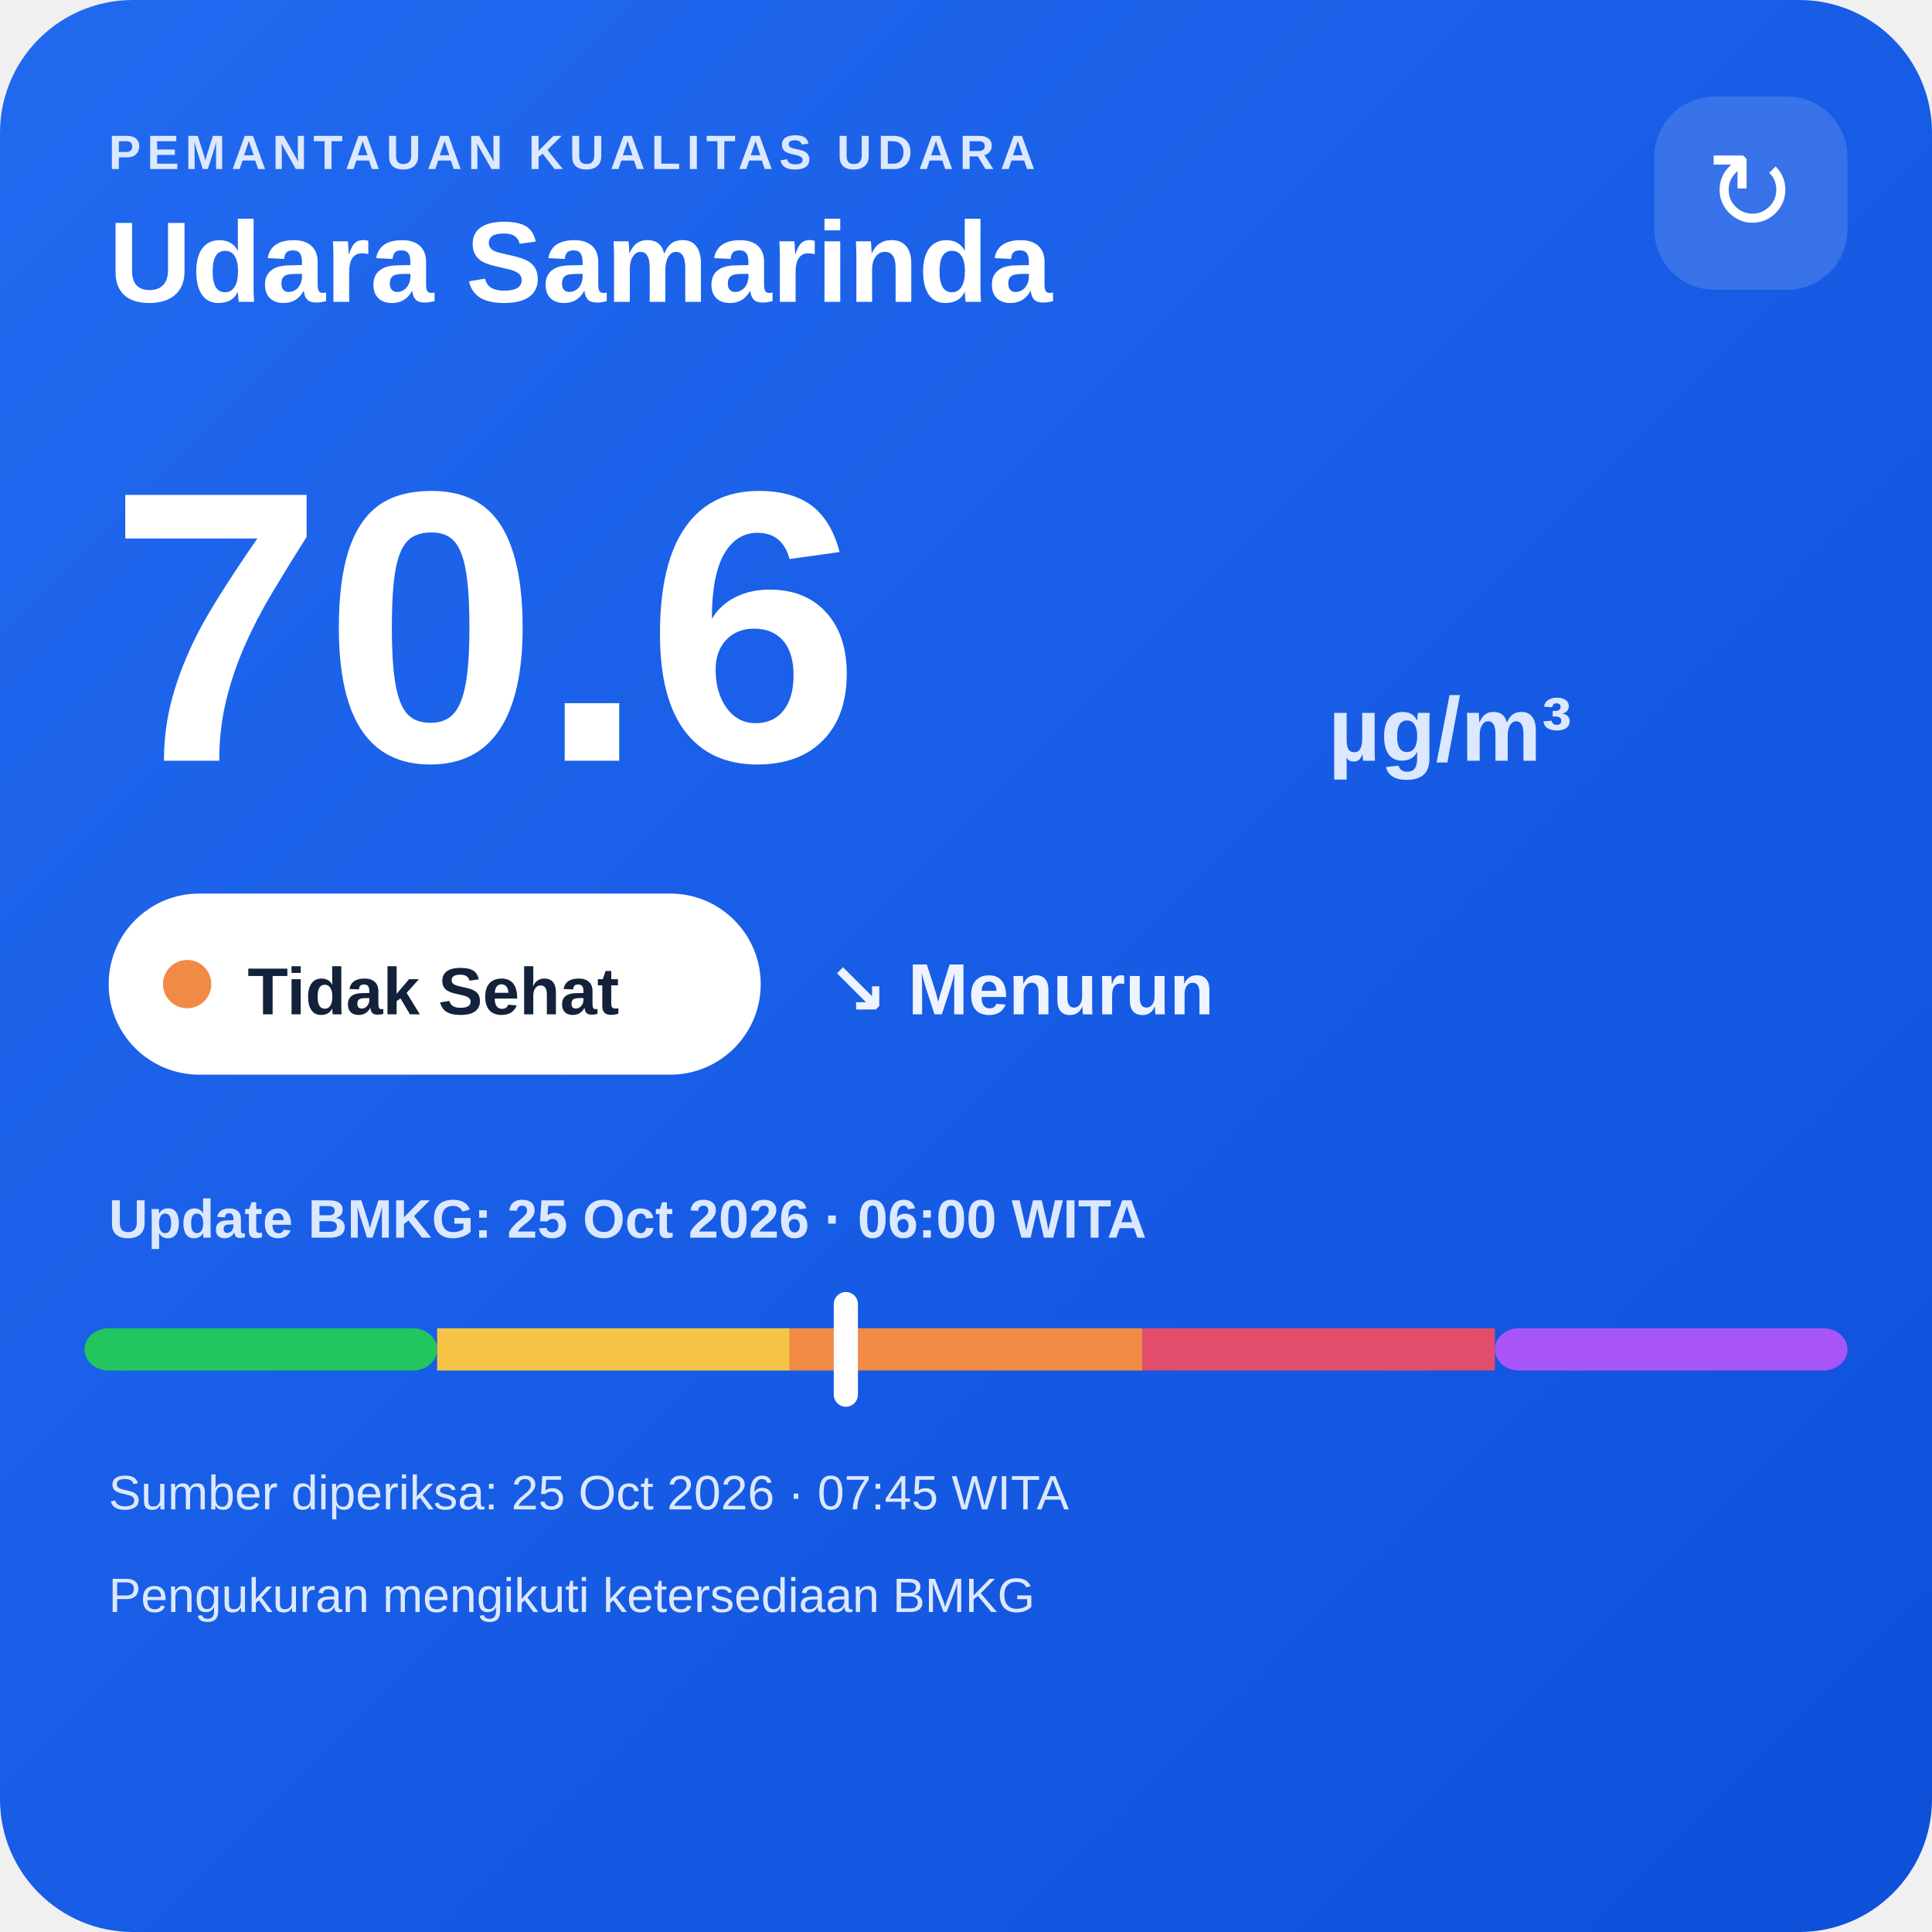
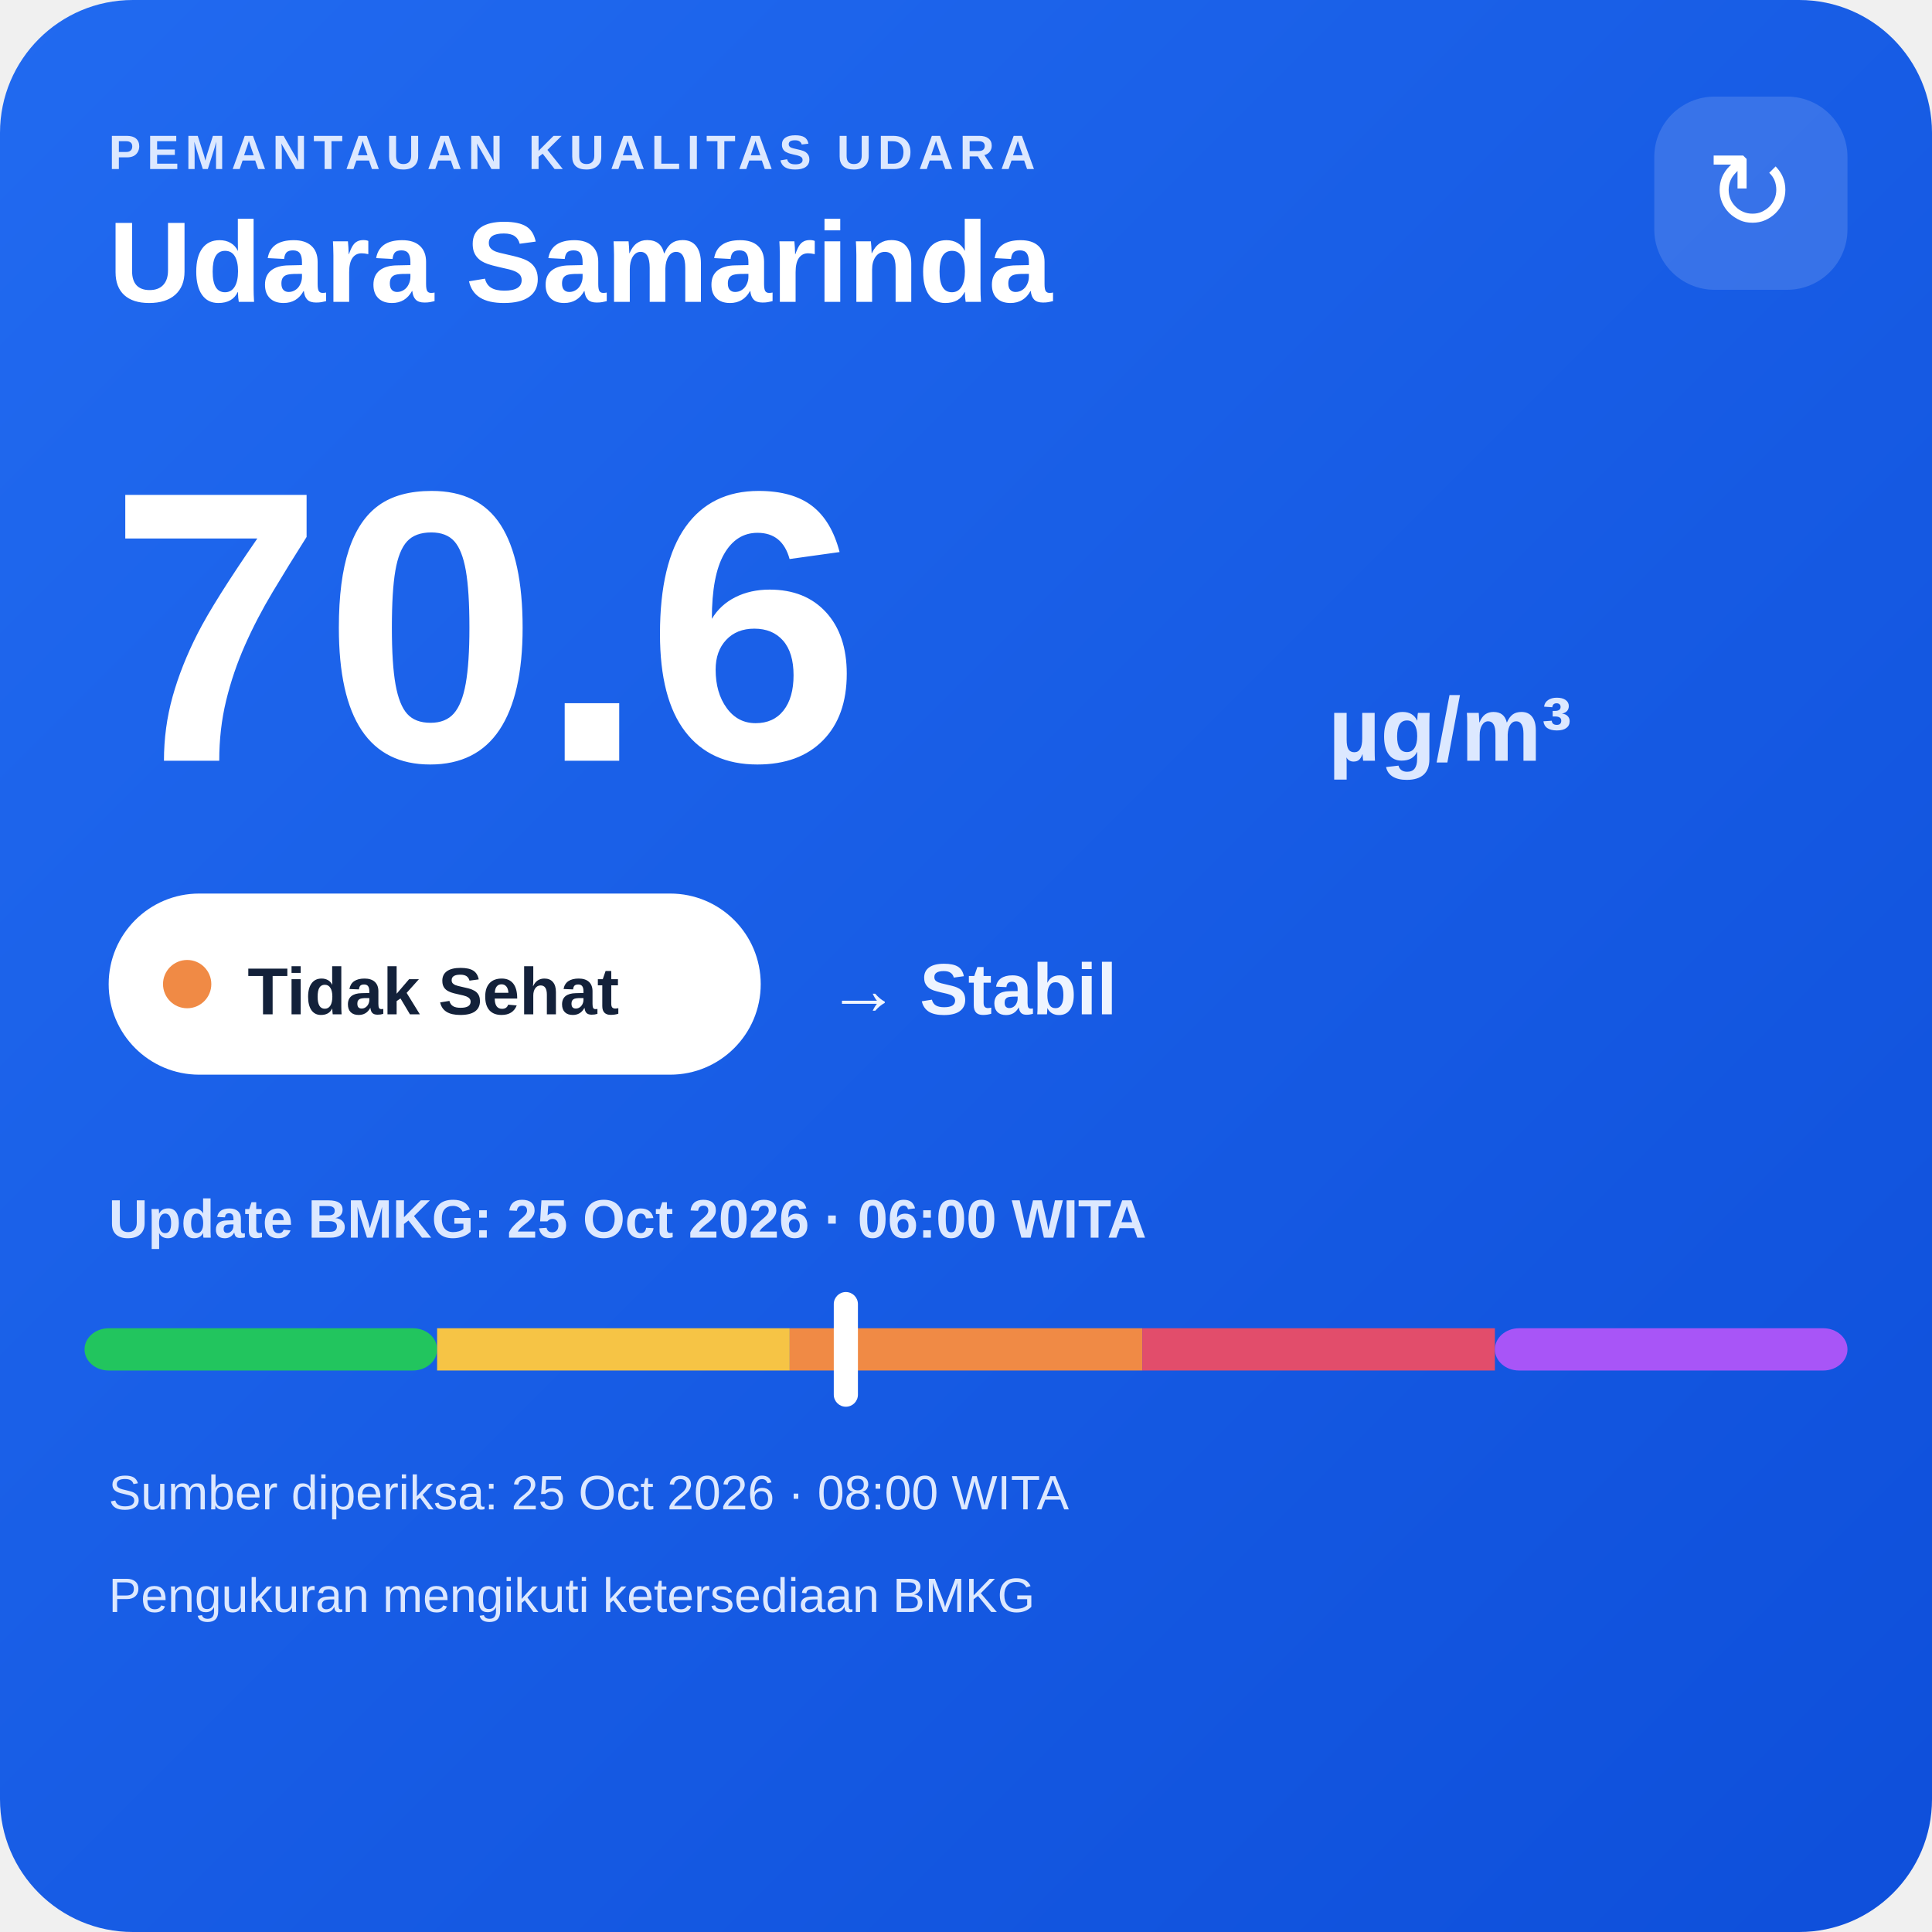
<svg xmlns="http://www.w3.org/2000/svg" width="320" height="320" viewBox="0 0 320 320">
  <defs>
    <linearGradient id="bg" x1="0" y1="0" x2="1" y2="1">
      <stop offset="0" stop-color="#216af0" />
      <stop offset="1" stop-color="#0e4fda" />
    </linearGradient>
  </defs>
  <rect width="320" height="320" rx="22" fill="url(#bg)" />
  <text x="18" y="28" fill="#dce8ff" font-family="Arial,sans-serif" font-size="8" font-weight="700" letter-spacing="1">PEMANTAUAN KUALITAS UDARA</text>
  <text x="18" y="50" fill="#ffffff" font-family="Arial,sans-serif" font-size="19" font-weight="700">Udara Samarinda</text>
  <rect x="274" y="16" width="32" height="32" rx="10" fill="#ffffff" fill-opacity=".14" />
  <text x="290" y="38" text-anchor="middle" fill="#ffffff" font-family="Arial,sans-serif" font-size="18">↻</text>
  <text x="18" y="126" fill="#ffffff" font-family="Arial,sans-serif" font-size="64" font-weight="800">70.6</text>
  <text x="220" y="126" fill="#dce8ff" font-family="Arial,sans-serif" font-size="15" font-weight="700">µg/m³</text>
  <rect x="18" y="148" width="108" height="30" rx="15" fill="#ffffff" />
  <circle cx="31" cy="163" r="4" fill="#f08a45" />
  <text x="41" y="168" fill="#13213a" font-family="Arial,sans-serif" font-size="11" font-weight="700">Tidak Sehat</text>
-   <text x="137" y="168" fill="#eef4ff" font-family="Arial,sans-serif" font-size="12" font-weight="700">↘ Menurun</text>
+   <text x="137" y="168" fill="#eef4ff" font-family="Arial,sans-serif" font-size="12" font-weight="700">→ Stabil</text>
  <text x="18" y="205" fill="#dce8ff" font-family="Arial,sans-serif" font-size="9" font-weight="700">Update BMKG: 25 Oct 2026 · 06:00 WITA</text>
  <rect x="14" y="220" width="58.4" height="7" rx="4" fill="#22c55e" />
  <rect x="72.4" y="220" width="58.4" height="7" fill="#f6c445" />
  <rect x="130.8" y="220" width="58.4" height="7" fill="#f08a45" />
  <rect x="189.2" y="220" width="58.4" height="7" fill="#e24d6b" />
  <rect x="247.6" y="220" width="58.4" height="7" rx="4" fill="#a855f7" />
  <rect x="138.1" y="214" width="4" height="19" rx="2" fill="#ffffff" />
-   <text x="18" y="250" fill="#dce8ff" font-family="Arial,sans-serif" font-size="8">Sumber diperiksa: 25 Oct 2026 · 07:45 WITA</text>
+   <text x="18" y="250" fill="#dce8ff" font-family="Arial,sans-serif" font-size="8">Sumber diperiksa: 25 Oct 2026 · 08:00 WITA</text>
  <text x="18" y="267" fill="#dce8ff" font-family="Arial,sans-serif" font-size="8">Pengukuran mengikuti ketersediaan BMKG</text>
</svg>
